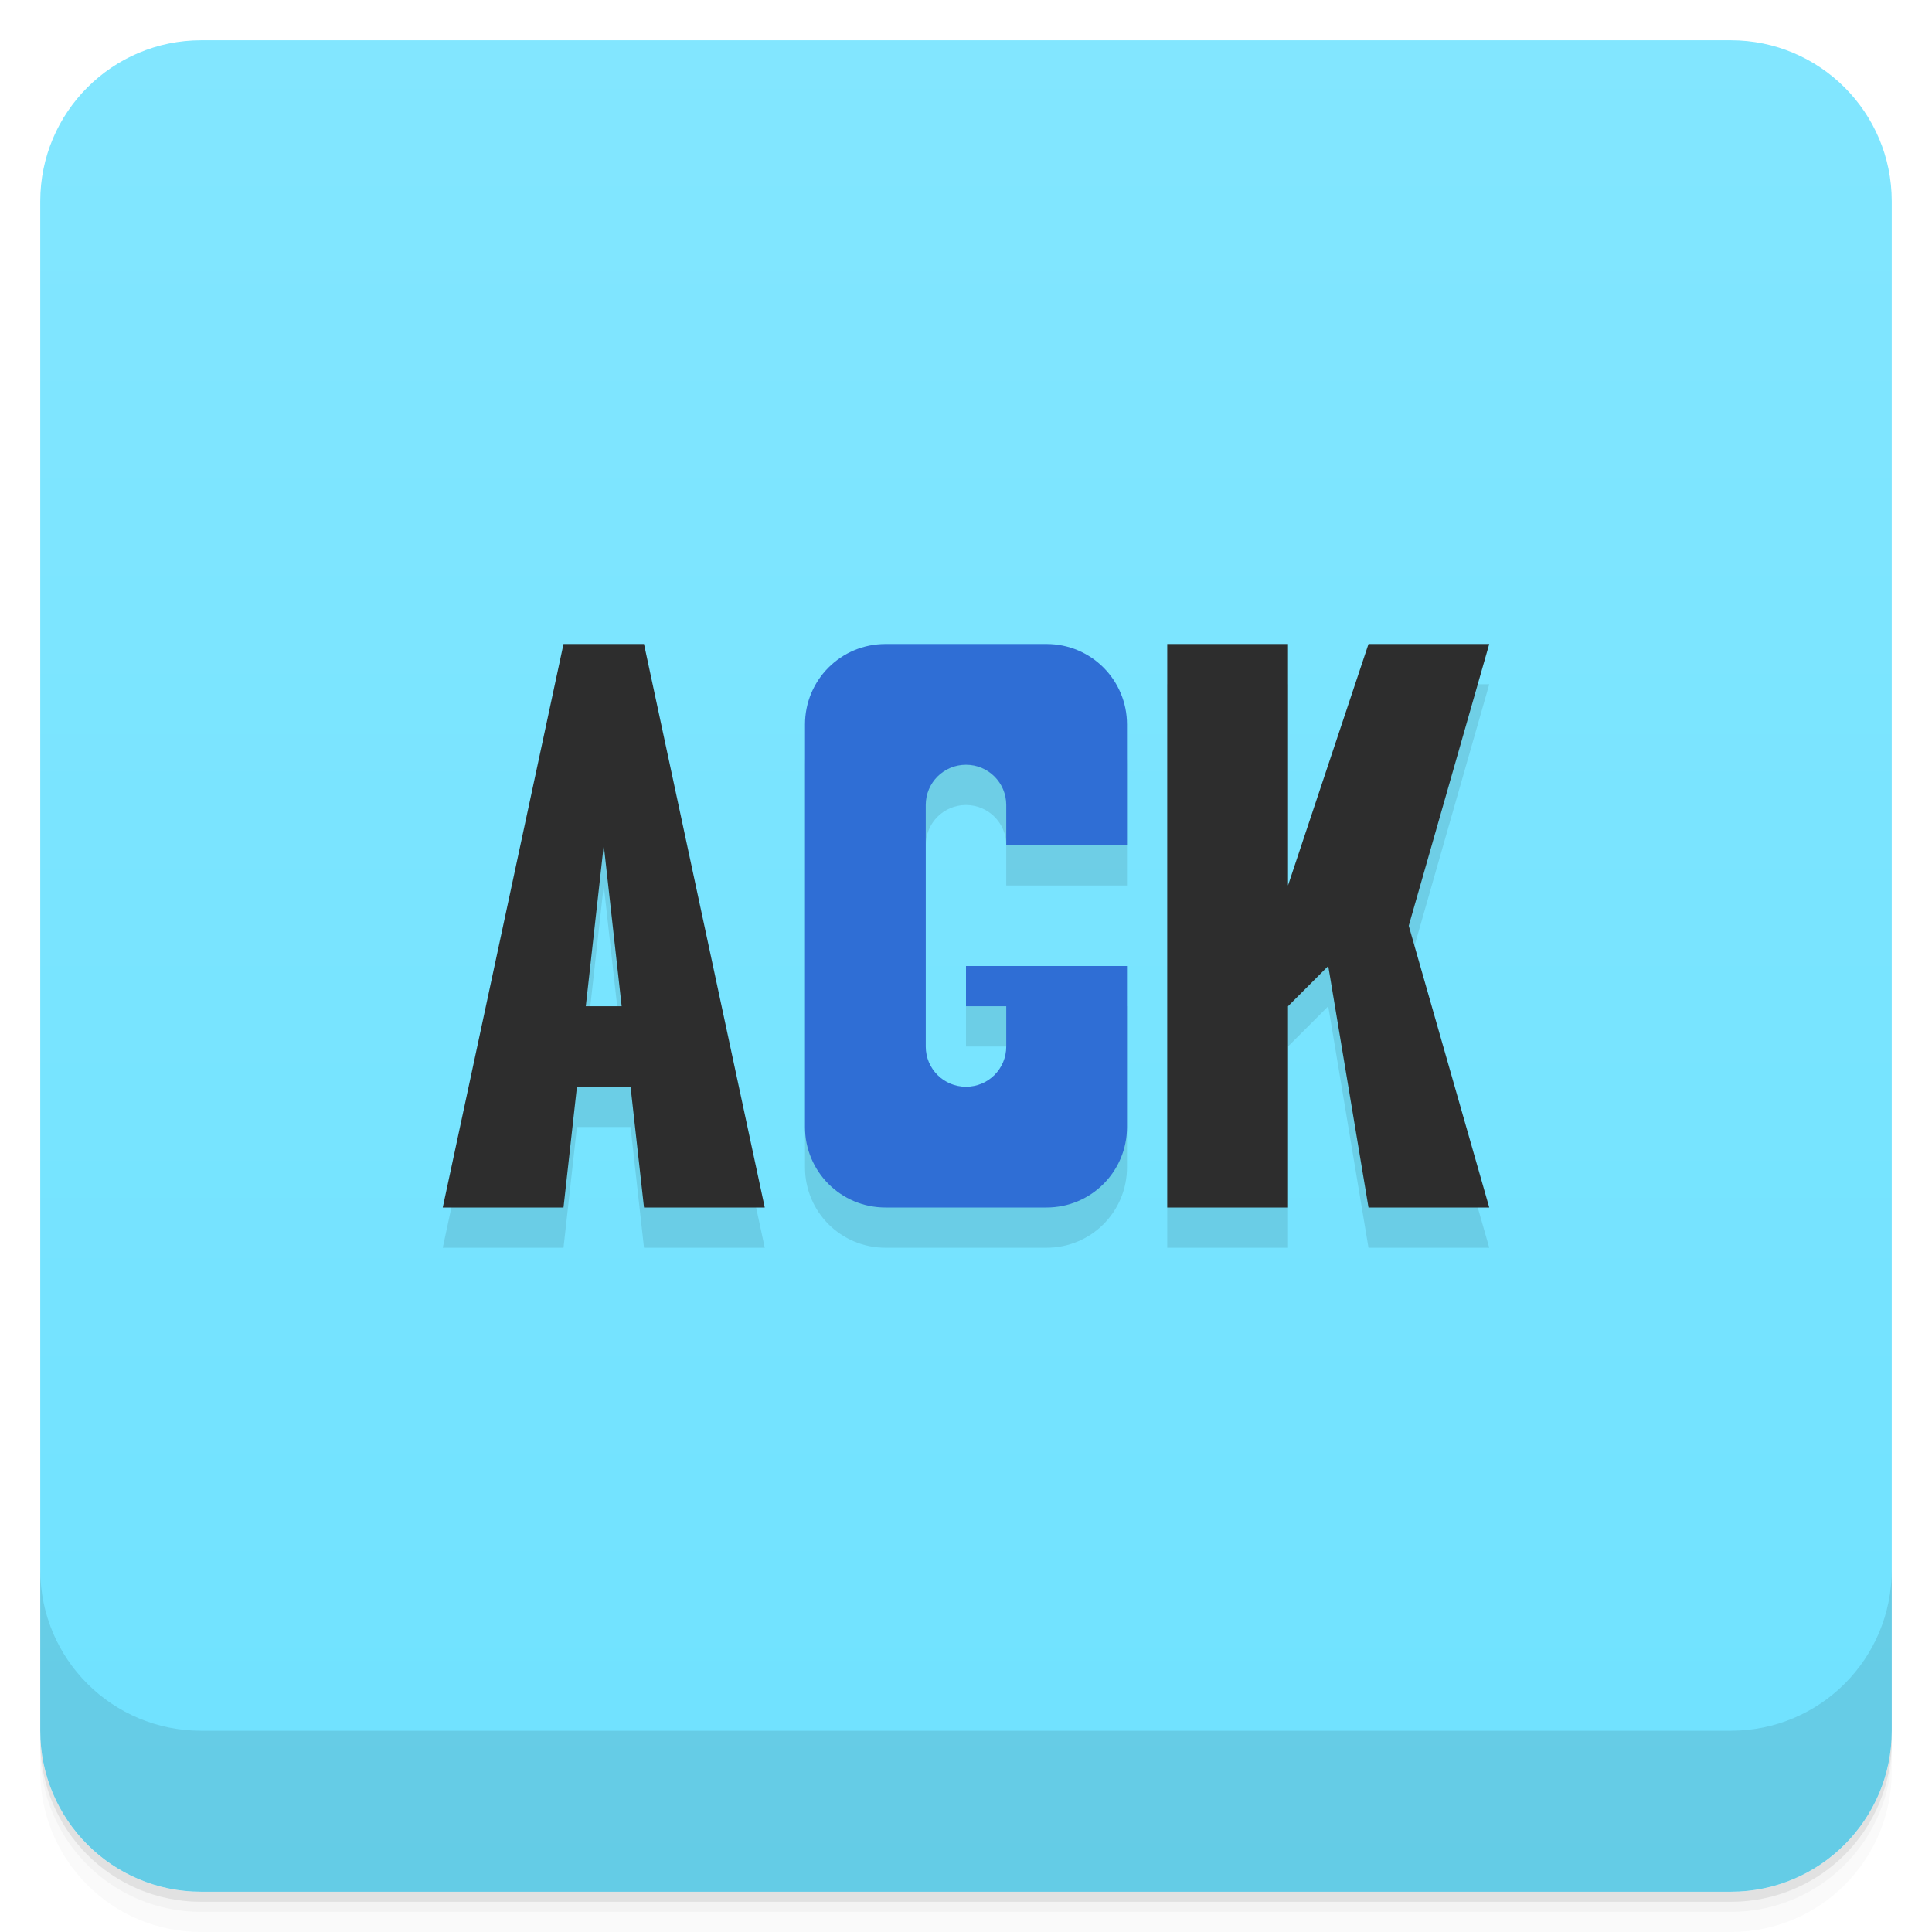
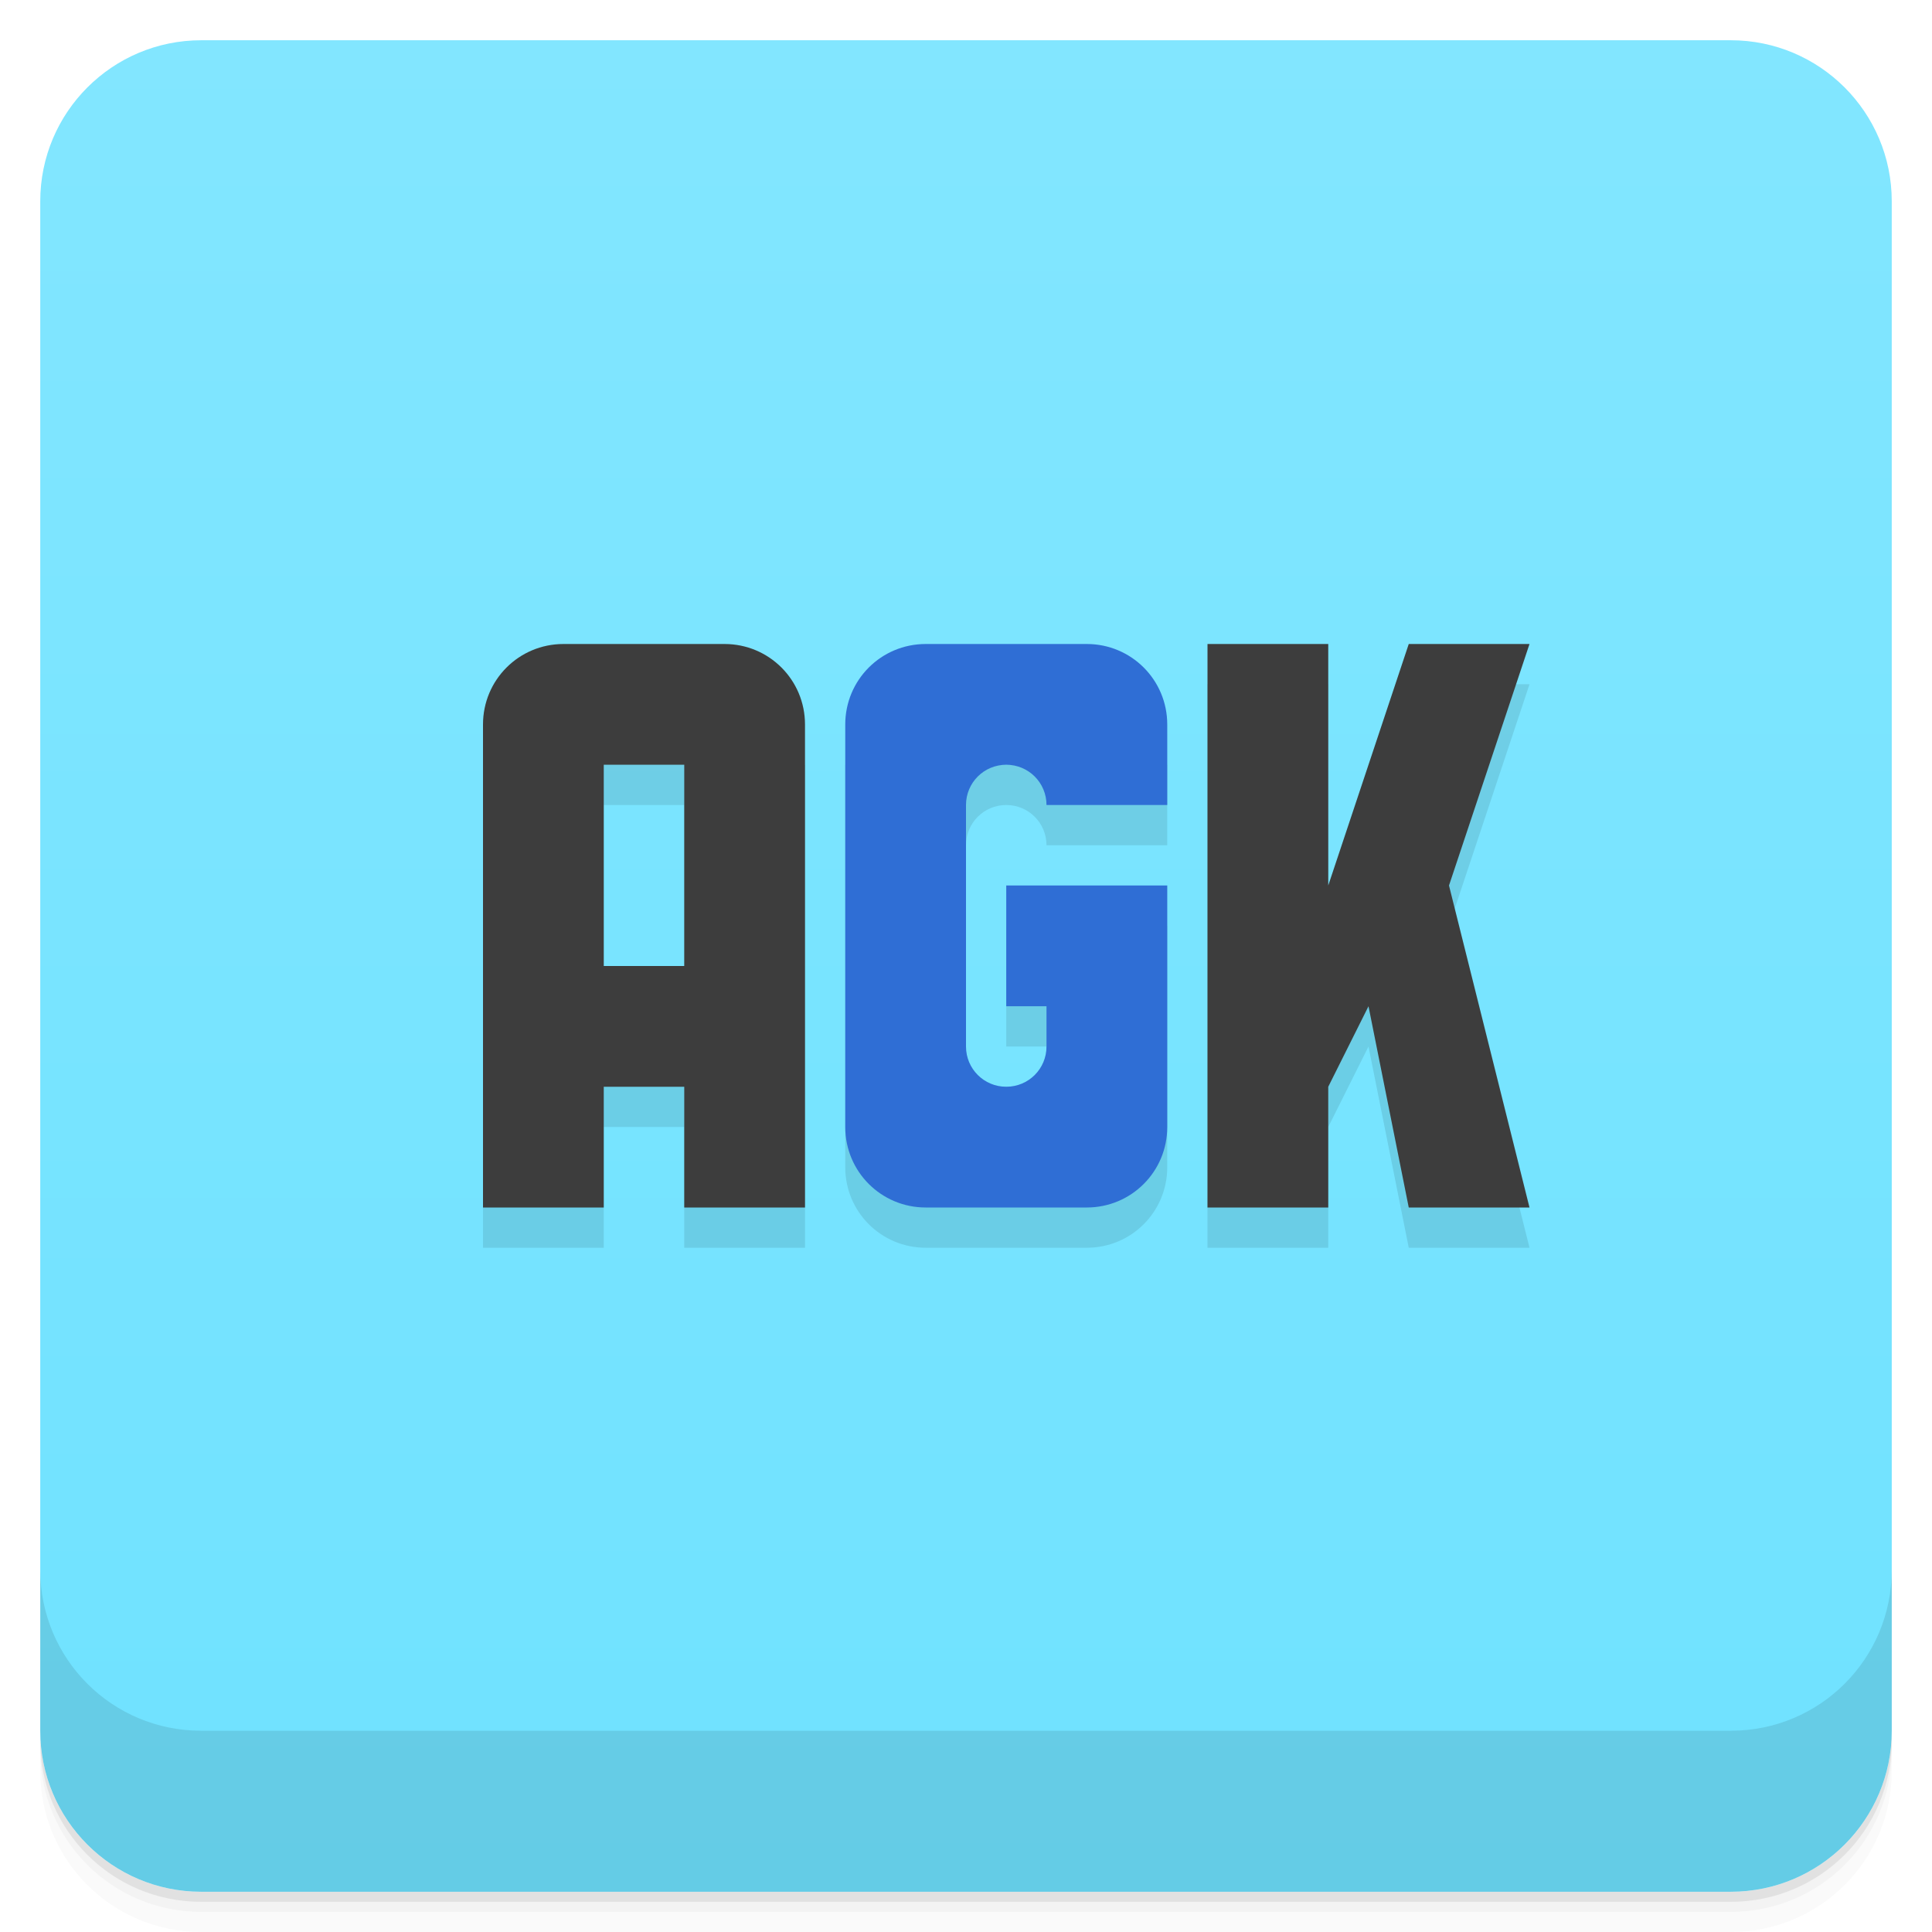
<svg xmlns="http://www.w3.org/2000/svg" version="1.1" viewBox="0 0 48 48">
  <defs>
    <linearGradient id="bg" x2="0" y1="1" y2="47" gradientUnits="userSpaceOnUse">
      <stop style="stop-color:#82e6ff" offset="0" />
      <stop style="stop-color:#6fe2ff" offset="1" />
    </linearGradient>
  </defs>
  <path d="m1 43v0.25c0 2.216 1.784 4 4 4h38c2.216 0 4-1.784 4-4v-0.25c0 2.216-1.784 4-4 4h-38c-2.216 0-4-1.784-4-4zm0 0.5v0.5c0 2.216 1.784 4 4 4h38c2.216 0 4-1.784 4-4v-0.5c0 2.216-1.784 4-4 4h-38c-2.216 0-4-1.784-4-4z" style="opacity:.02" />
  <path d="m1 43.25v0.25c0 2.216 1.784 4 4 4h38c2.216 0 4-1.784 4-4v-0.25c0 2.216-1.784 4-4 4h-38c-2.216 0-4-1.784-4-4z" style="opacity:.05" />
  <path d="m1 43v0.25c0 2.216 1.784 4 4 4h38c2.216 0 4-1.784 4-4v-0.25c0 2.216-1.784 4-4 4h-38c-2.216 0-4-1.784-4-4z" style="opacity:.1" />
  <rect x="1" y="1" width="46" height="46" rx="4" style="fill:url(#bg)" />
  <path d="m1 39v4c0 2.216 1.784 4 4 4h38c2.216 0 4-1.784 4-4v-4c0 2.216-1.784 4-4 4h-38c-2.216 0-4-1.784-4-4z" style="opacity:.1" />
-   <path d="m14 17-3 14h3l0.334-3h1.332l0.334 3h3l-3-14h-2zm8 0c-1.108 0-2 0.892-2 2v10c0 1.108 0.892 2 2 2h4c1.108 0 2-0.892 2-2v-4h-4v1h1v1c0 0.554-0.446 1-1 1s-1-0.446-1-1v-6c0-0.554 0.446-1 1-1s1 0.446 1 1v1h3v-3c0-1.108-0.892-2-2-2zm7 0v14h3v-5l1-1 1 6h3l-2-7 2-7h-3l-2 6v-6zm-14 5 0.445 4h-0.891z" style="opacity:.1" />
-   <path d="m29 30h3v-5l1-1 1 6h3l-2-7 2-7h-3l-2 6v-6h-3z" style="fill:#2d2d2d" />
-   <path d="m22 16c-1.108 0-2 0.892-2 2v10c0 1.108 0.892 2 2 2h4c1.108 0 2-0.892 2-2v-4h-4v1h1v1c0 0.554-0.446 1-1 1s-1-0.446-1-1v-6c0-0.554 0.446-1 1-1s1 0.446 1 1v1h3v-3c0-1.108-0.892-2-2-2z" style="fill:#2f6ed5;paint-order:stroke fill markers;stroke-width:.978" />
-   <path d="m14 16-3 14h3l0.334-3h1.332l0.334 3h3l-3-14zm1 5 0.445 4h-0.891z" style="fill:#2d2d2d" />
+   <path d="m12 19v12h3v-3h2v3h3v-12zm9 0v10c0 1.108 0.892 2 2 2h4c1.108 0 2-0.892 2-2v-6h-4v3h1v1h-2v-6c0-0.554 0.446-1 1-1s1 0.446 1 1h3v-2zm9-2v14h3v-3l1-2 1 5h3l-2-8 2-6h-3l-2 6v-6zm-15 3h2v5h-2z" style="opacity:.1" />
+   <path d="m14 16c-1.108 0-2 0.892-2 2v12h3v-3h2v3h3v-12c0-1.108-0.892-2-2-2zm16 0v14h3v-3l1-2 1 5h3l-2-8 2-6h-3l-2 6v-6zm-15 3h2v5h-2z" style="fill:#3d3d3d" />
+   <path d="m23 16c-1.108 0-2 0.892-2 2v10c0 1.108 0.892 2 2 2h4c1.108 0 2-0.892 2-2v-6h-4v3h1v1c0 0.554-0.446 1-1 1s-1-0.446-1-1v-6c0-0.554 0.446-1 1-1s1 0.446 1 1h3v-2c0-1.108-0.892-2-2-2z" style="fill:#2f6ed5" />
</svg>
